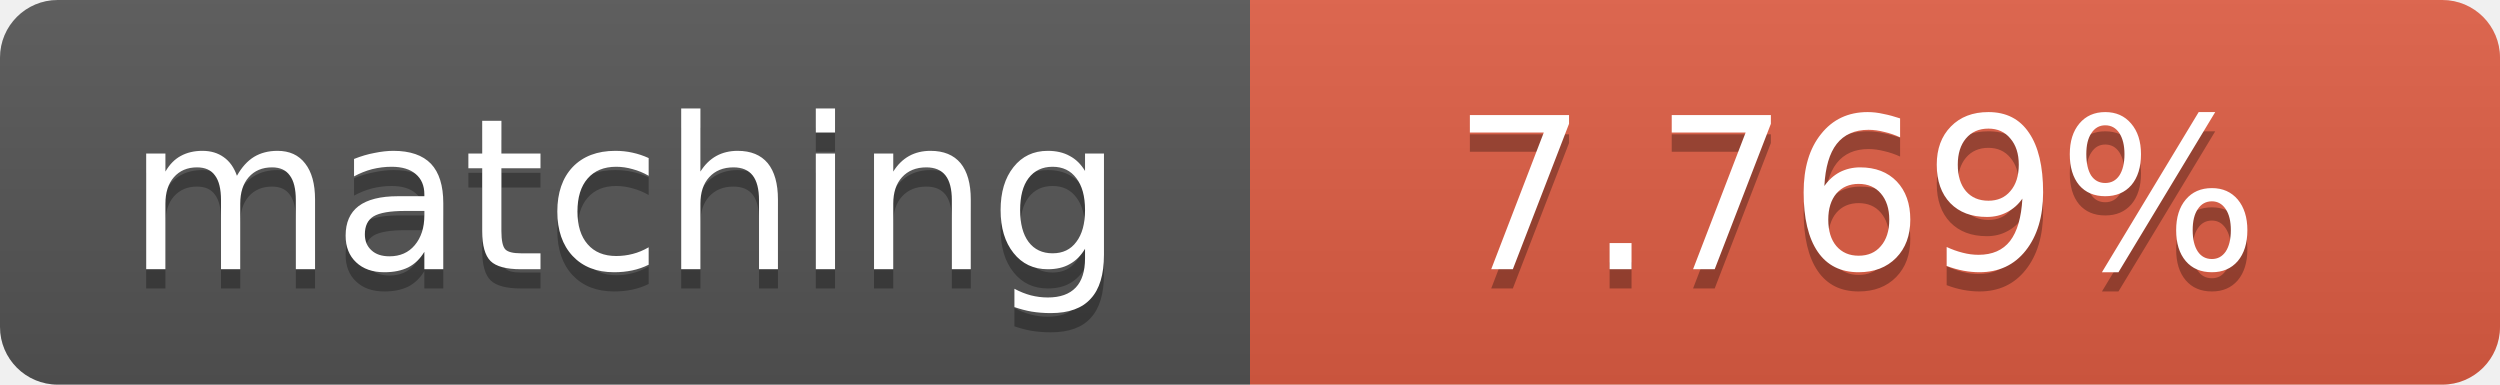
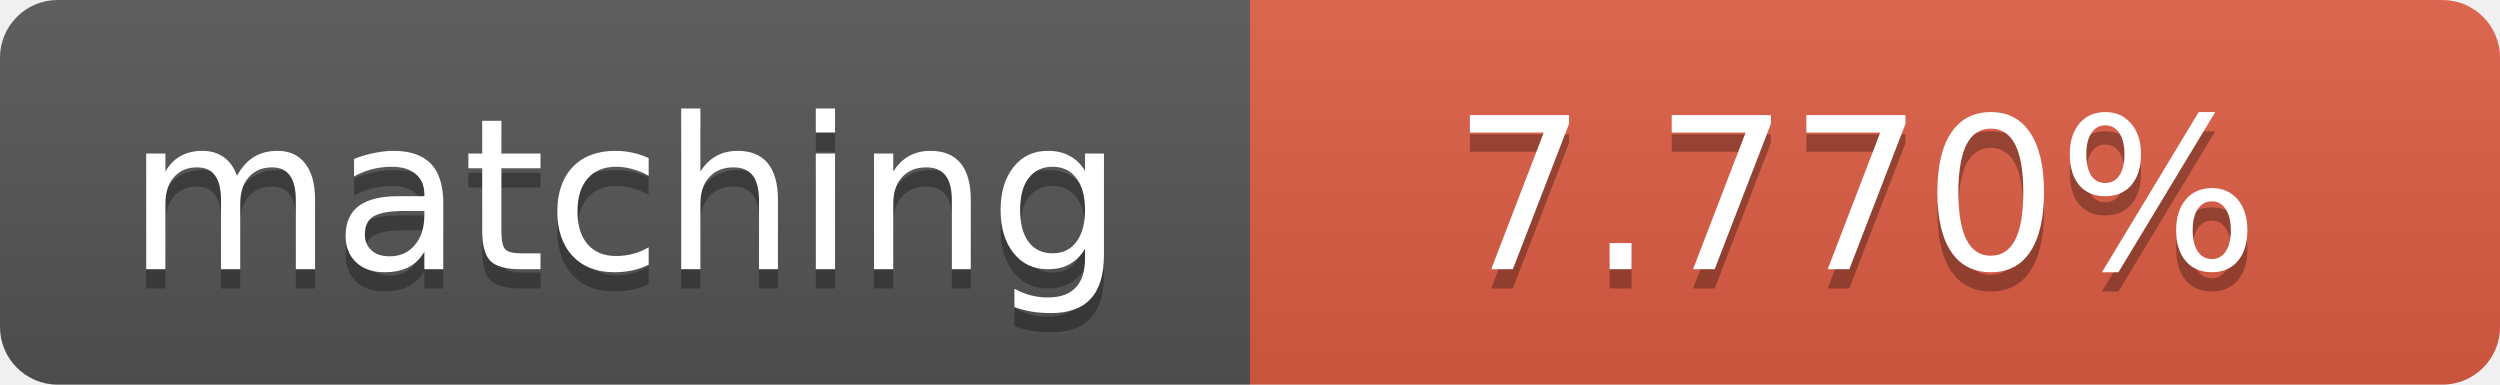
<svg xmlns="http://www.w3.org/2000/svg" width="130" height="20">
  <linearGradient id="b" x2="0" y2="100%">
    <stop offset="0" stop-color="#bbb" stop-opacity=".1" />
    <stop offset="1" stop-opacity=".1" />
  </linearGradient>
  <clipPath id="a">
    <rect width="130" height="20" rx="3" fill="#fff" />
  </clipPath>
  <g clip-path="url(#a)">
    <path fill="#555" d="M0 0h65v20H0z" />
    <path fill="#e05d44" d="M65 0h65v20H65z" />
    <path fill="url(#b)" d="M0 0h130v20H0z" />
  </g>
  <g fill="#fff" text-anchor="middle" font-family="DejaVu Sans,Verdana,Geneva,sans-serif" font-size="11">
    <text x="32.5" y="15" fill="#010101" fill-opacity=".3">matching</text>
    <text x="32.5" y="14">matching</text>
-     <text x="96.5" y="15" fill="#010101" fill-opacity=".3">7.769%</text>
-     <text x="96.5" y="14">7.769%</text>
+     <text x="96.5" y="15" fill="#010101" fill-opacity=".3">7.770%</text>
+     <text x="96.5" y="14">7.770%</text>
  </g>
</svg>
